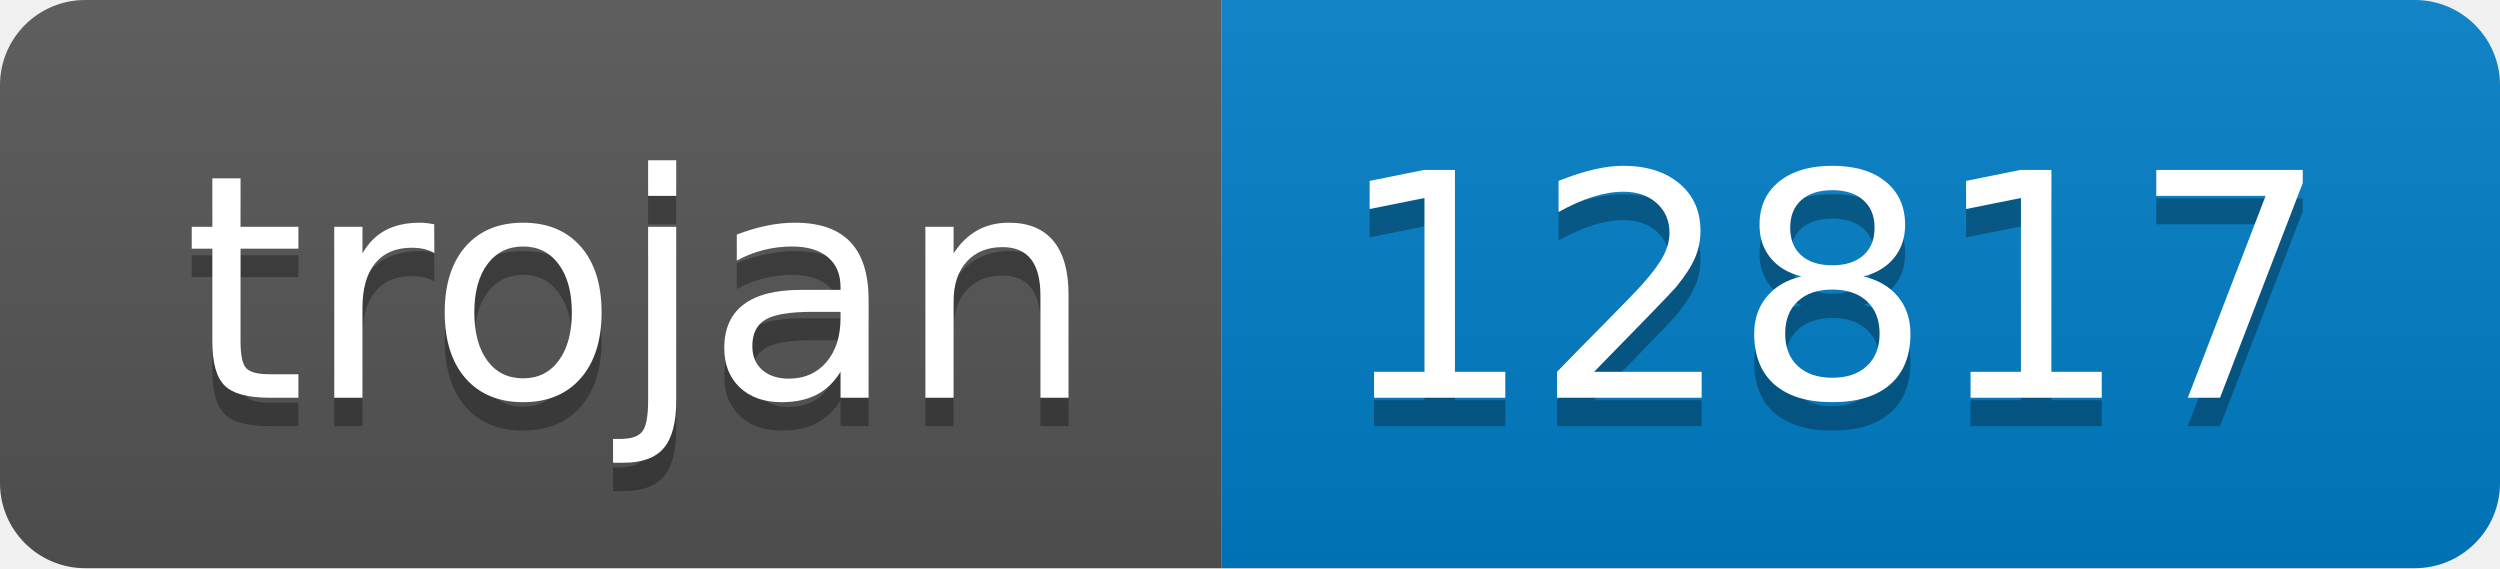
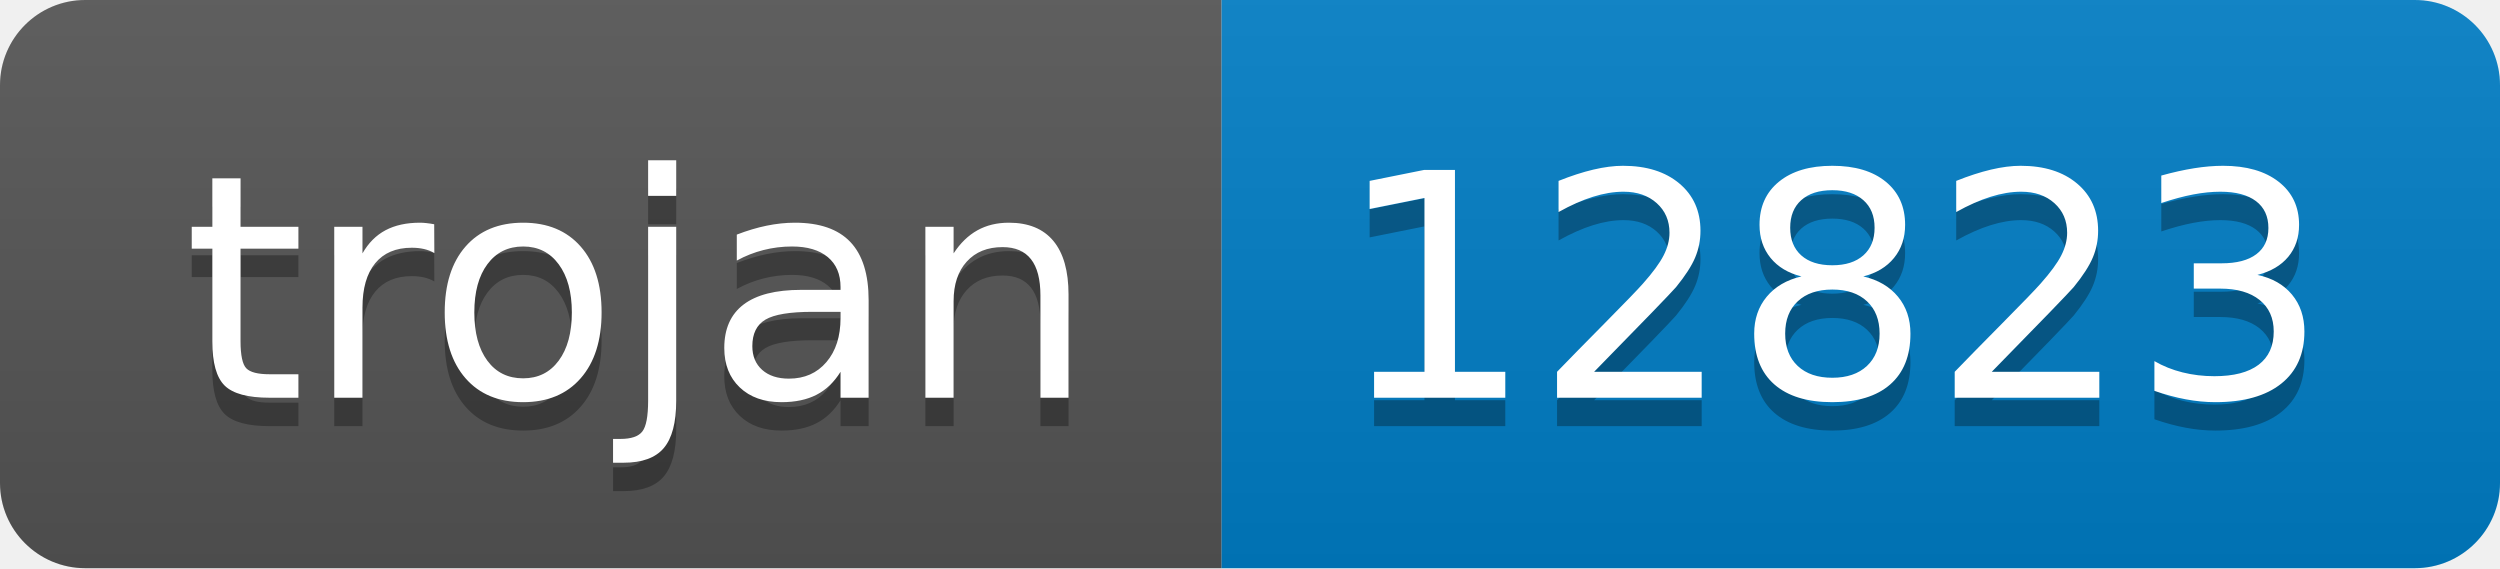
- <svg xmlns="http://www.w3.org/2000/svg" width="88" height="20" role="img" aria-label="trojan: 12817">
+ <svg xmlns="http://www.w3.org/2000/svg" width="88" height="20" role="img" aria-label="trojan: 12823">
  <linearGradient id="s" x2="0" y2="100%">
    <stop offset="0" stop-color="#bbb" stop-opacity=".1" />
    <stop offset="1" stop-opacity=".1" />
  </linearGradient>
  <clipPath id="r">
    <rect width="88" height="20" rx="3" fill="#fff" />
  </clipPath>
  <g clip-path="url(#r)">
    <rect width="43" height="20" fill="#555" />
    <rect x="43" width="45" height="20" fill="#007ec6" />
    <rect width="88" height="20" fill="url(#s)" />
  </g>
  <g fill="#fff" text-anchor="middle" font-family="Verdana,Geneva,DejaVu Sans,sans-serif" text-rendering="geometricPrecision" font-size="110">
    <text aria-hidden="true" x="225" y="150" fill="#010101" fill-opacity=".3" transform="scale(.1)" textLength="330">trojan</text>
    <text x="225" y="140" transform="scale(.1)" fill="#fff" textLength="330">trojan</text>
-     <text aria-hidden="true" x="645" y="150" fill="#010101" fill-opacity=".3" transform="scale(.1)" textLength="350">12817</text>
-     <text x="645" y="140" transform="scale(.1)" fill="#fff" textLength="350">12817</text>
+     <text aria-hidden="true" x="645" y="150" fill="#010101" fill-opacity=".3" transform="scale(.1)" textLength="350">12823</text>
+     <text x="645" y="140" transform="scale(.1)" fill="#fff" textLength="350">12823</text>
  </g>
</svg>
